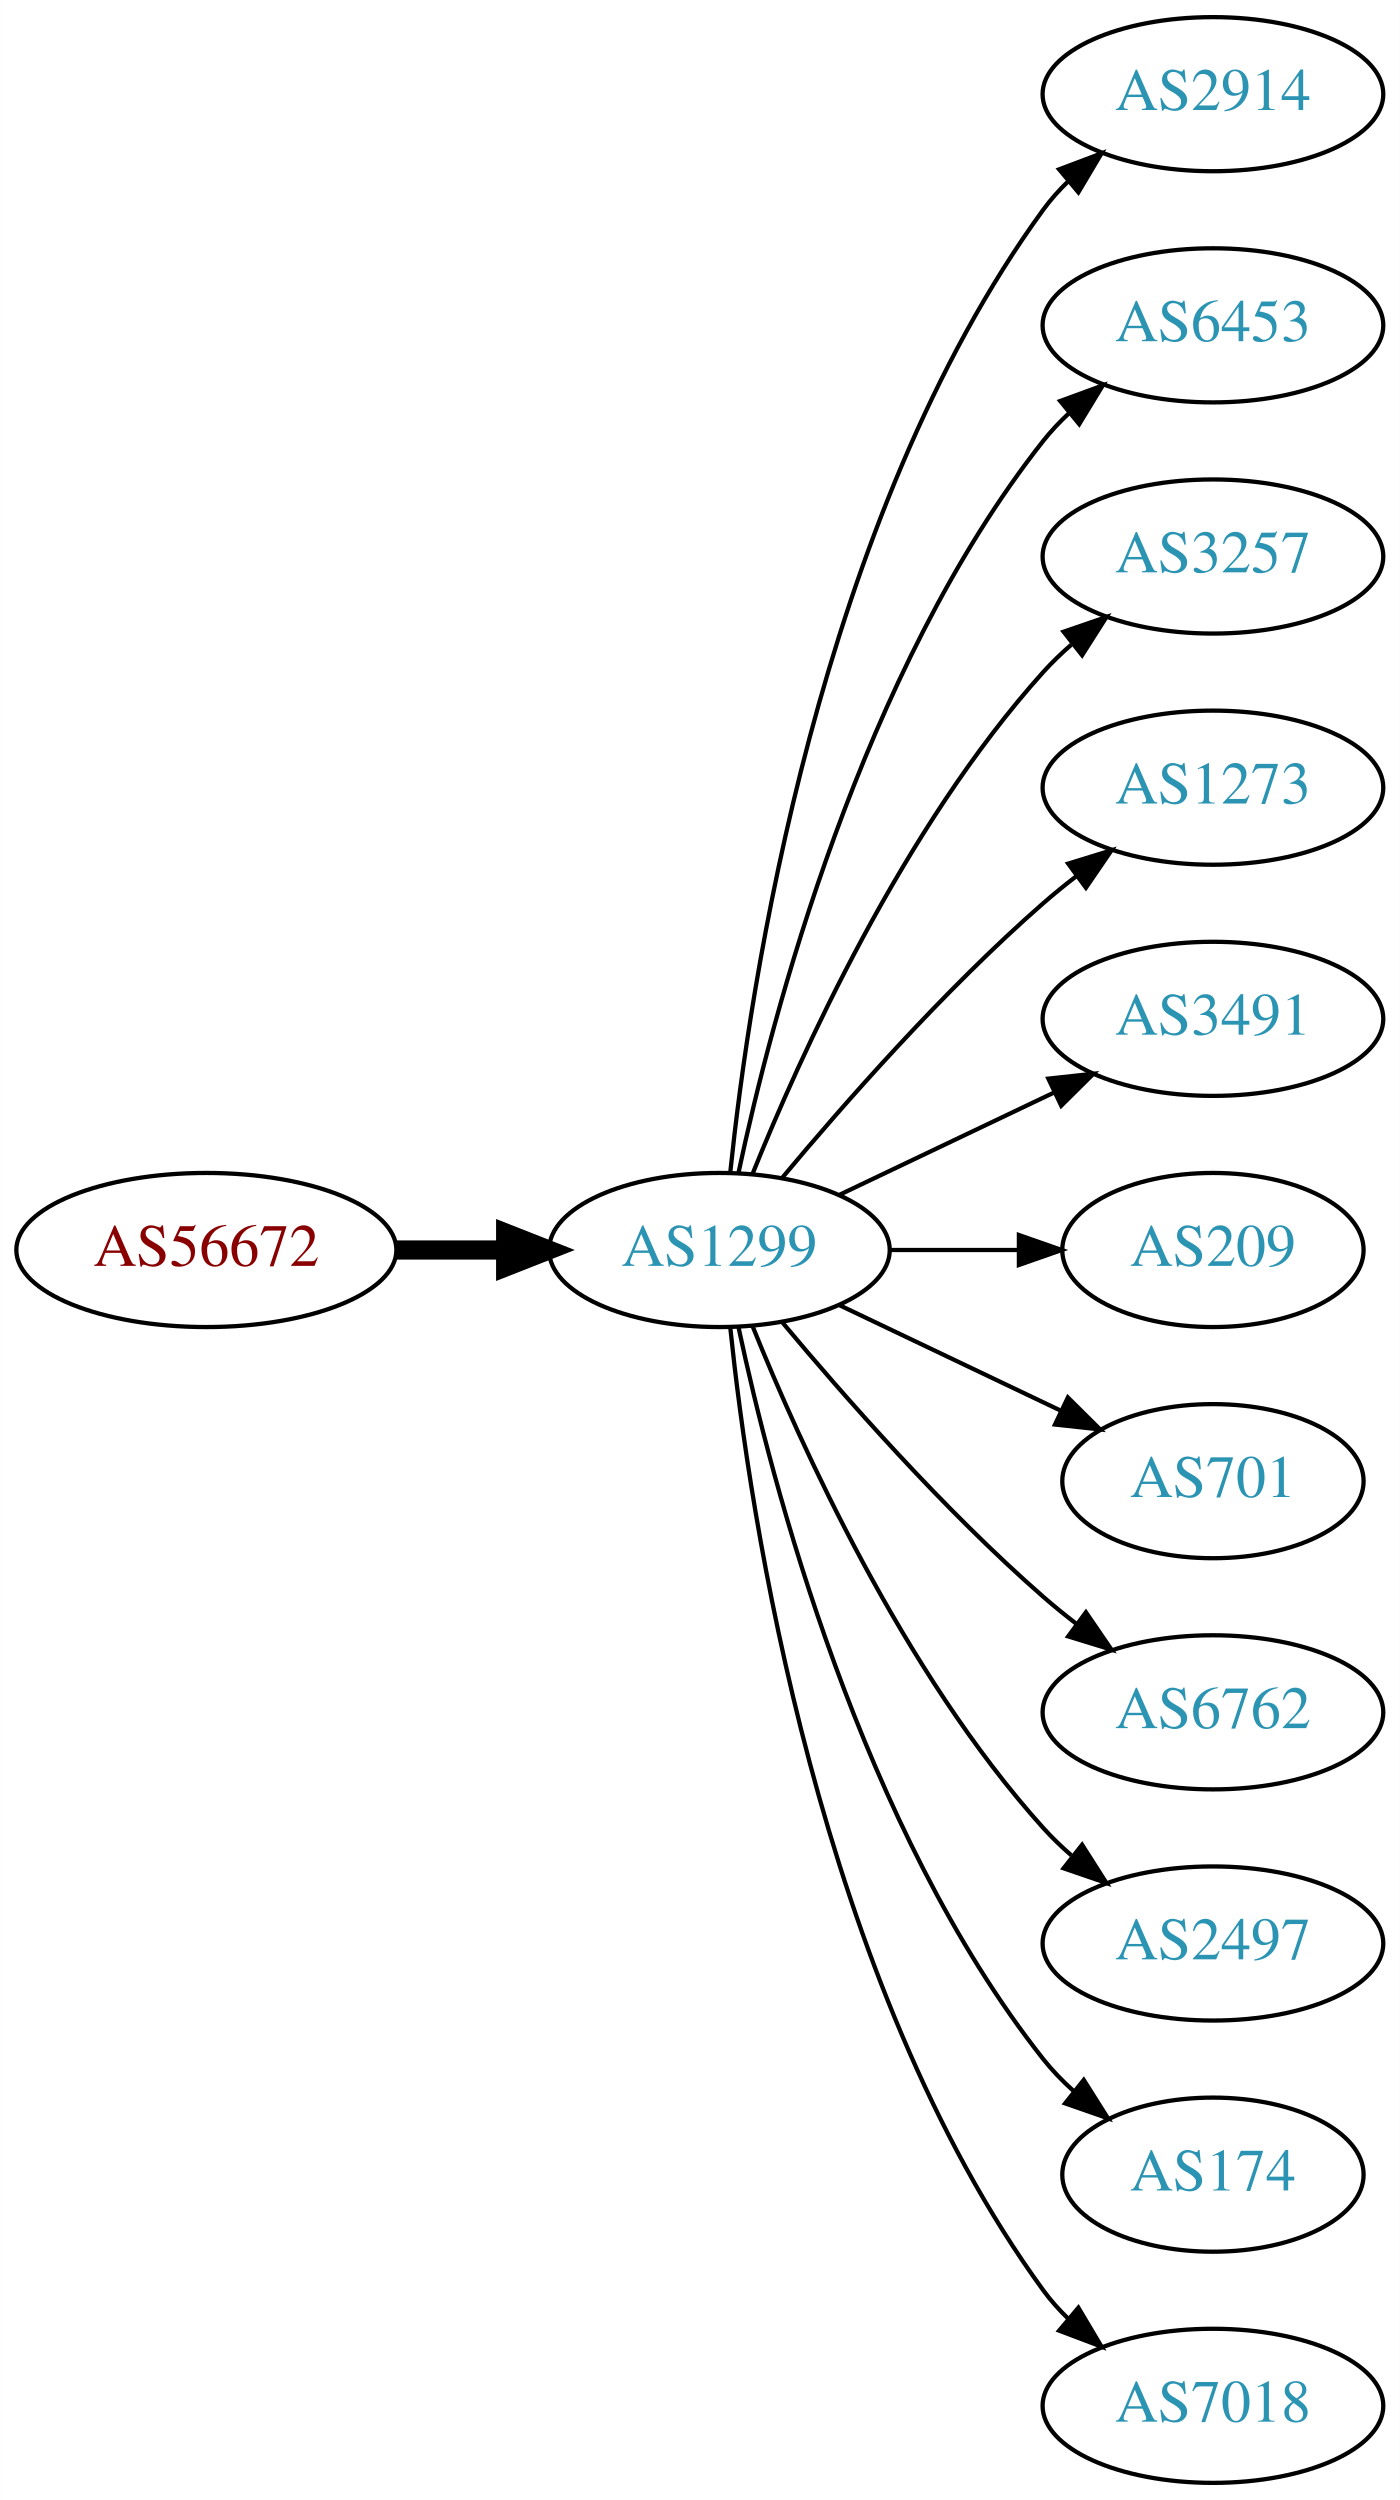
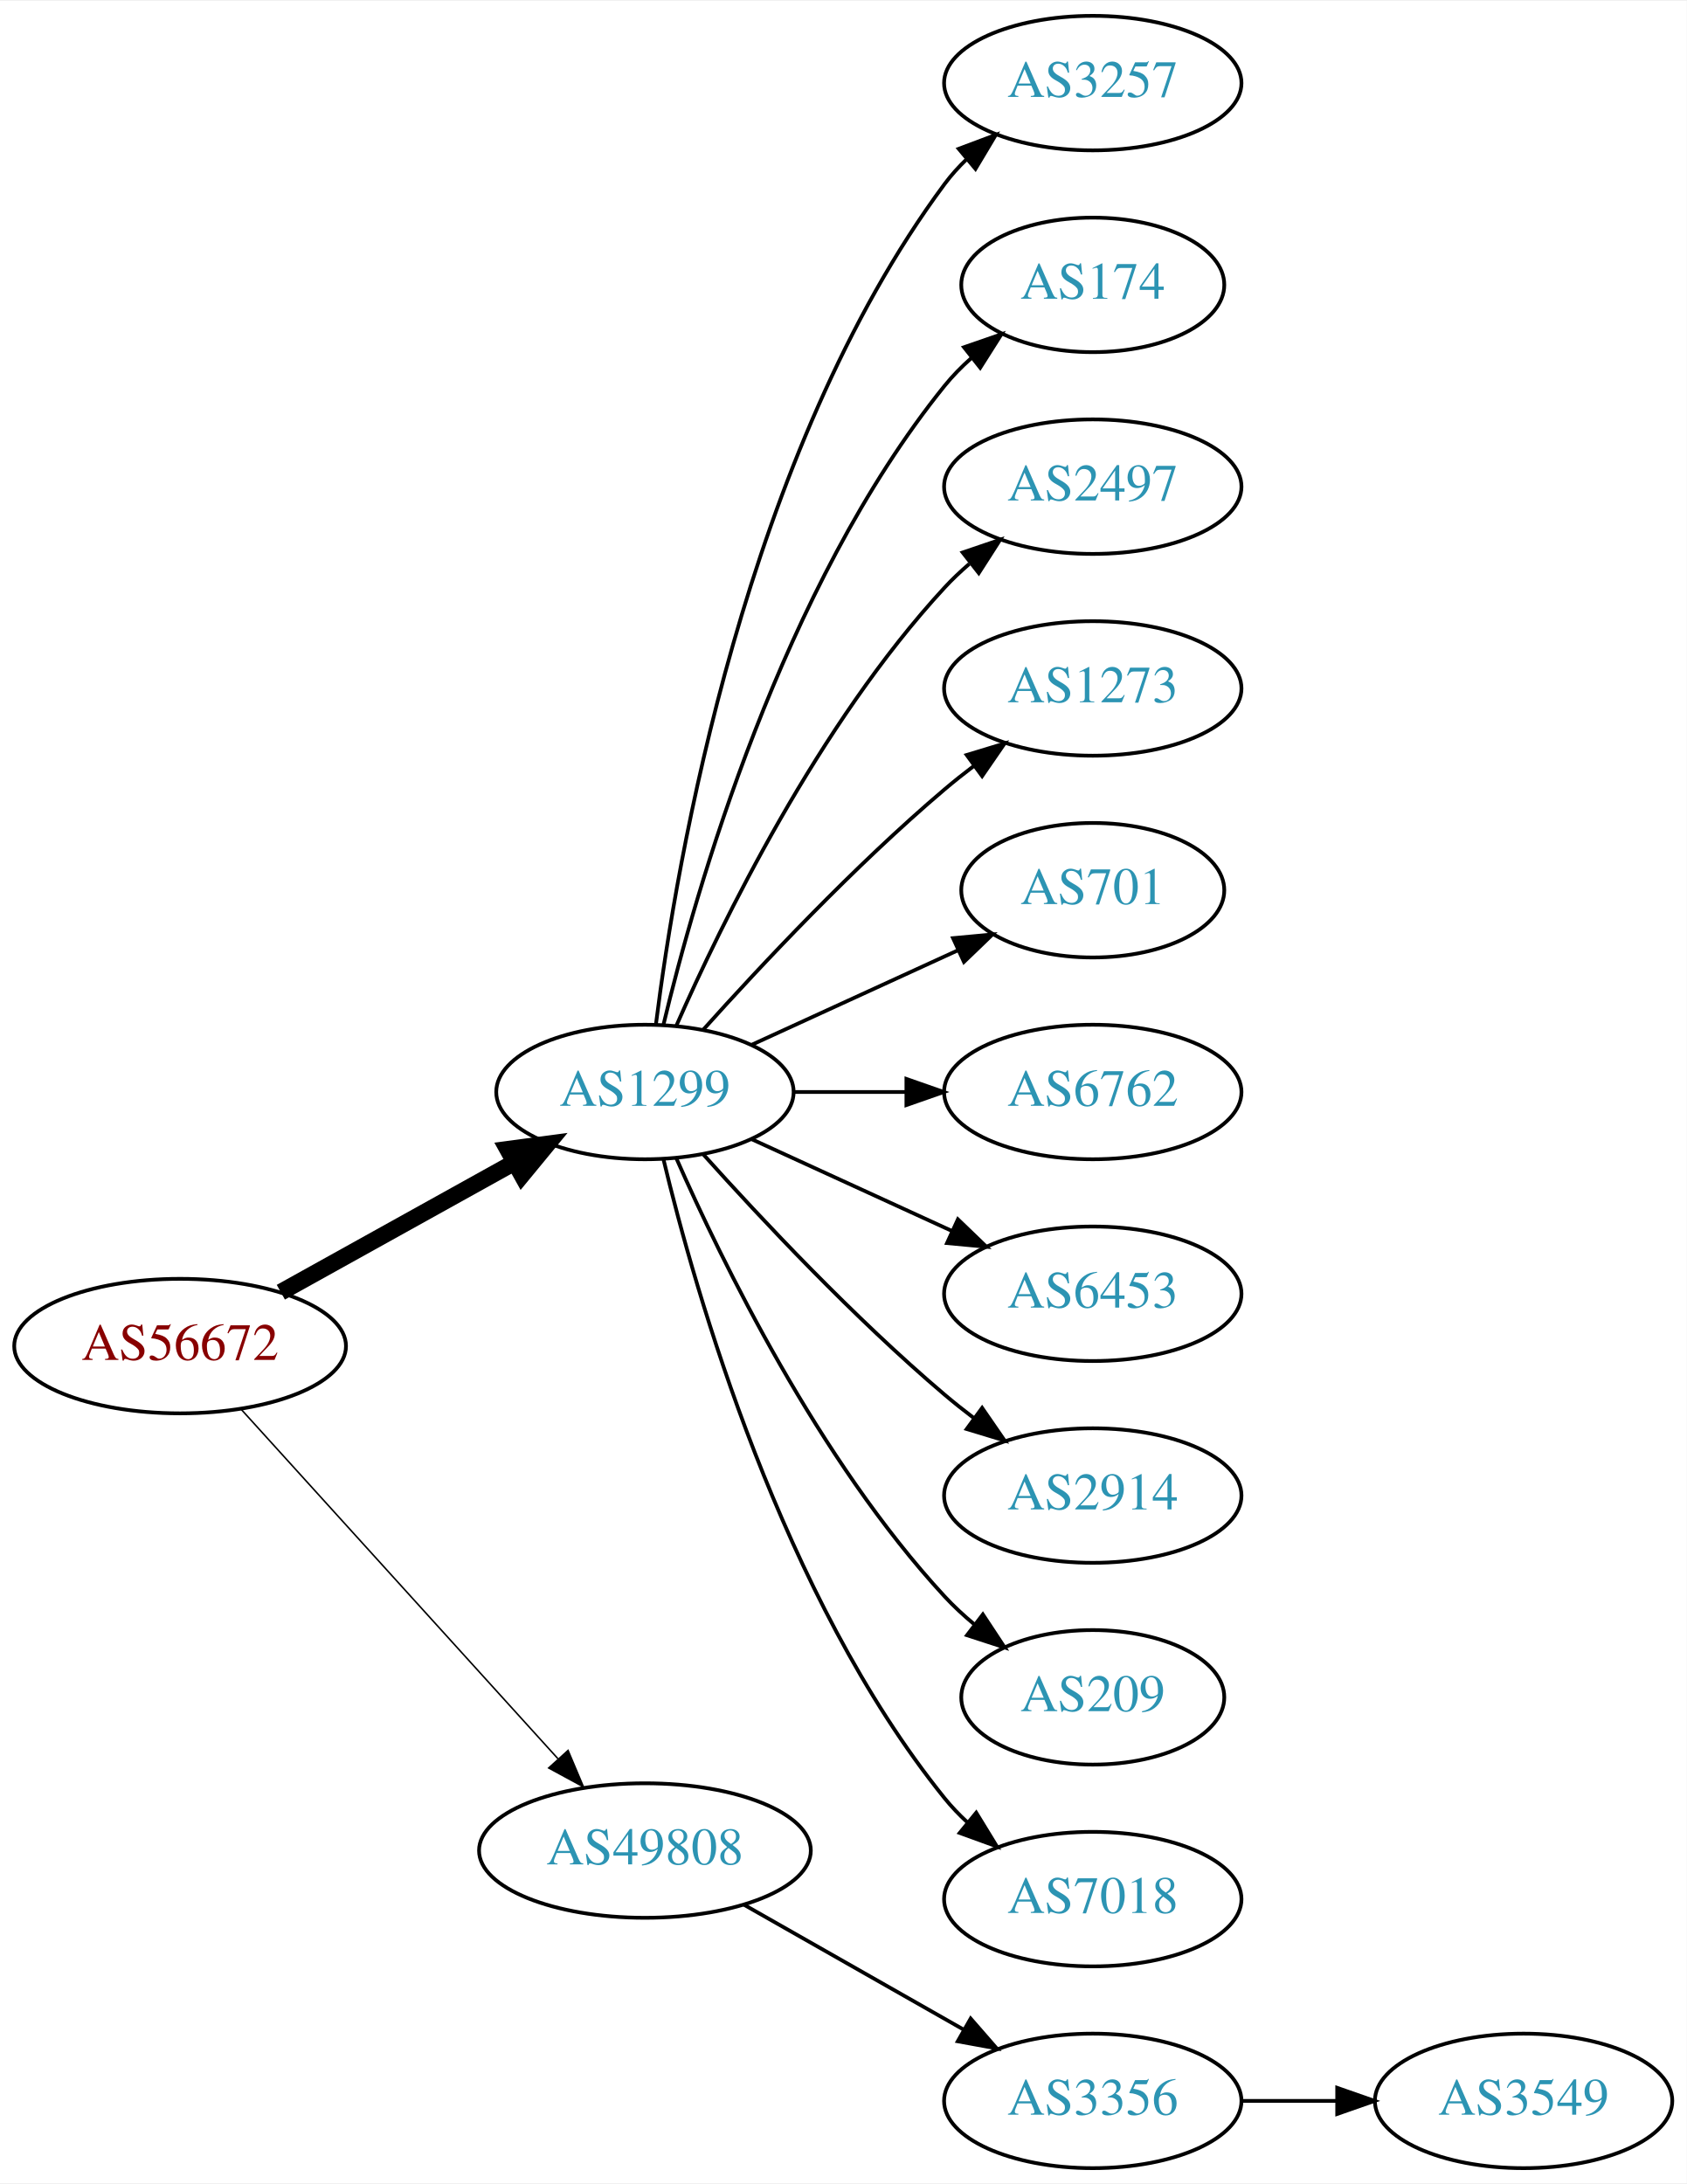
- <svg xmlns="http://www.w3.org/2000/svg" xmlns:xlink="http://www.w3.org/1999/xlink" width="327pt" height="584pt" viewBox="0.00 0.00 326.98 584.00">
+ <svg xmlns="http://www.w3.org/2000/svg" xmlns:xlink="http://www.w3.org/1999/xlink" width="451pt" height="584pt" viewBox="0.00 0.00 451.37 584.00">
  <g id="graph0" class="graph" transform="scale(1 1) rotate(0) translate(4 580)">
-     <polygon fill="white" stroke="none" points="-4,4 -4,-580 322.978,-580 322.978,4 -4,4" />
+     <polygon fill="white" stroke="none" points="-4,4 -4,-580 447.37,-580 447.37,4 -4,4" />
    <g id="node1" class="node">
      <g id="a_node1">
        <a xlink:href="/asn/56672" xlink:title="AS56672 ~ ENERGIEAG-AT-AS [AT]">
-           <ellipse fill="#ffffff" stroke="black" cx="44.196" cy="-288" rx="44.393" ry="18" />
-           <text text-anchor="middle" x="44.196" y="-284.3" font-family="Times,serif" font-size="14.00" fill="#880000">AS56672</text>
+           <ellipse fill="#ffffff" stroke="black" cx="44.196" cy="-220" rx="44.393" ry="18" />
+           <text text-anchor="middle" x="44.196" y="-216.3" font-family="Times,serif" font-size="14.00" fill="#880000">AS56672</text>
        </a>
      </g>
    </g>
    <g id="node2" class="node">
      <g id="a_node2">
        <a xlink:href="/asn/1299" xlink:title="AS1299 ~ Telia Carrier [EU]">
-           <ellipse fill="#ffffff" stroke="black" cx="164.039" cy="-288" rx="39.794" ry="18" />
-           <text text-anchor="middle" x="164.039" y="-284.3" font-family="Times,serif" font-size="14.00" fill="#2c94b3">AS1299</text>
+           <ellipse fill="#ffffff" stroke="black" cx="168.588" cy="-288" rx="39.794" ry="18" />
+           <text text-anchor="middle" x="168.588" y="-284.3" font-family="Times,serif" font-size="14.00" fill="#2c94b3">AS1299</text>
        </a>
      </g>
    </g>
    <g id="edge1" class="edge">
-       <path fill="none" stroke="black" stroke-width="4.5" d="M88.407,-288C96.72,-288 105.482,-288 113.965,-288" />
-       <polygon fill="black" stroke="black" stroke-width="4.5" points="114.123,-291.938 124.123,-288 114.123,-284.063 114.123,-291.938" />
+       <path fill="none" stroke="black" stroke-width="4.5" d="M71.152,-234.421C89.325,-244.518 113.788,-258.109 133.527,-269.076" />
+       <polygon fill="black" stroke="black" stroke-width="4.5" points="131.853,-272.65 142.507,-274.065 135.677,-265.766 131.853,-272.65" />
    </g>
    <g id="node3" class="node">
      <g id="a_node3">
-         <a xlink:href="/asn/2914" xlink:title="AS2914 ~ NTT America, Inc. [US]">
-           <ellipse fill="#ffffff" stroke="black" cx="279.332" cy="-558" rx="39.794" ry="18" />
-           <text text-anchor="middle" x="279.332" y="-554.3" font-family="Times,serif" font-size="14.00" fill="#2c94b3">AS2914</text>
+         <a xlink:href="/asn/49808" xlink:title="AS49808 ~ POWERSPEED-AS [AT]">
+           <ellipse fill="#ffffff" stroke="black" cx="168.588" cy="-85" rx="44.393" ry="18" />
+           <text text-anchor="middle" x="168.588" y="-81.3" font-family="Times,serif" font-size="14.00" fill="#2c94b3">AS49808</text>
        </a>
      </g>
    </g>
    <g id="edge2" class="edge">
-       <path fill="none" stroke="black" d="M166.595,-306.256C171.066,-349.303 187.199,-458.94 239.685,-531 241.402,-533.357 243.389,-535.581 245.538,-537.663" />
-       <polygon fill="black" stroke="black" points="243.402,-540.439 253.313,-544.183 247.9,-535.075 243.402,-540.439" />
+       <path fill="none" stroke="black" stroke-width="0.409" d="M60.45,-203.175C81.796,-179.63 120.718,-136.698 145.31,-109.574" />
+       <polygon fill="black" stroke="black" stroke-width="0.409" points="148.019,-111.796 152.142,-102.037 142.833,-107.095 148.019,-111.796" />
    </g>
    <g id="node4" class="node">
      <g id="a_node4">
-         <a xlink:href="/asn/6453" xlink:title="AS6453 ~ TATA COMMUNICATIONS (AMERICA) INC [US]">
-           <ellipse fill="#ffffff" stroke="black" cx="279.332" cy="-504" rx="39.794" ry="18" />
-           <text text-anchor="middle" x="279.332" y="-500.3" font-family="Times,serif" font-size="14.00" fill="#2c94b3">AS6453</text>
+         <a xlink:href="/asn/3257" xlink:title="AS3257 ~ GTT [DE]">
+           <ellipse fill="#ffffff" stroke="black" cx="288.431" cy="-558" rx="39.794" ry="18" />
+           <text text-anchor="middle" x="288.431" y="-554.3" font-family="Times,serif" font-size="14.00" fill="#2c94b3">AS3257</text>
        </a>
      </g>
    </g>
    <g id="edge3" class="edge">
-       <path fill="none" stroke="black" d="M168.529,-306.16C176.16,-342.03 197.152,-423.155 239.685,-477 241.493,-479.288 243.545,-481.462 245.74,-483.51" />
-       <polygon fill="black" stroke="black" points="243.651,-486.323 253.6,-489.966 248.094,-480.914 243.651,-486.323" />
+       <path fill="none" stroke="black" d="M171.547,-306.265C176.954,-349.329 195.4,-459.002 248.784,-531 250.521,-533.342 252.523,-535.555 254.682,-537.63" />
+       <polygon fill="black" stroke="black" points="252.556,-540.414 262.475,-544.137 257.042,-535.041 252.556,-540.414" />
    </g>
    <g id="node5" class="node">
      <g id="a_node5">
-         <a xlink:href="/asn/3257" xlink:title="AS3257 ~ GTT [DE]">
-           <ellipse fill="#ffffff" stroke="black" cx="279.332" cy="-450" rx="39.794" ry="18" />
-           <text text-anchor="middle" x="279.332" y="-446.3" font-family="Times,serif" font-size="14.00" fill="#2c94b3">AS3257</text>
+         <a xlink:href="/asn/174" xlink:title="AS174 ~ Cogent Communications [US]">
+           <ellipse fill="#ffffff" stroke="black" cx="288.431" cy="-504" rx="35.194" ry="18" />
+           <text text-anchor="middle" x="288.431" y="-500.3" font-family="Times,serif" font-size="14.00" fill="#2c94b3">AS174</text>
        </a>
      </g>
    </g>
    <g id="edge4" class="edge">
-       <path fill="none" stroke="black" d="M171.786,-305.787C182.837,-333.243 206.891,-386.578 239.685,-423 241.688,-425.224 243.906,-427.363 246.239,-429.397" />
-       <polygon fill="black" stroke="black" points="244.437,-432.433 254.458,-435.873 248.769,-426.935 244.437,-432.433" />
+       <path fill="none" stroke="black" d="M173.515,-305.882C182.073,-341.609 205.222,-423.008 248.784,-477 250.891,-479.612 253.315,-482.079 255.899,-484.382" />
+       <polygon fill="black" stroke="black" points="253.966,-487.316 263.98,-490.775 258.309,-481.826 253.966,-487.316" />
    </g>
    <g id="node6" class="node">
      <g id="a_node6">
-         <a xlink:href="/asn/1273" xlink:title="AS1273 ~ Vodafone Group PLC [EU]">
-           <ellipse fill="#ffffff" stroke="black" cx="279.332" cy="-396" rx="39.794" ry="18" />
-           <text text-anchor="middle" x="279.332" y="-392.3" font-family="Times,serif" font-size="14.00" fill="#2c94b3">AS1273</text>
+         <a xlink:href="/asn/2497" xlink:title="AS2497 ~ Internet Initiative Japan Inc. [JP]">
+           <ellipse fill="#ffffff" stroke="black" cx="288.431" cy="-450" rx="39.794" ry="18" />
+           <text text-anchor="middle" x="288.431" y="-446.3" font-family="Times,serif" font-size="14.00" fill="#2c94b3">AS2497</text>
        </a>
      </g>
    </g>
    <g id="edge5" class="edge">
-       <path fill="none" stroke="black" d="M178.669,-304.817C192.951,-321.929 216.498,-348.745 239.685,-369 242.151,-371.154 244.789,-373.294 247.487,-375.372" />
-       <polygon fill="black" stroke="black" points="245.512,-378.264 255.641,-381.37 249.66,-372.625 245.512,-378.264" />
+       <path fill="none" stroke="black" d="M177.004,-305.761C189.072,-333.183 215.044,-386.473 248.784,-423 250.815,-425.198 253.054,-427.319 255.4,-429.34" />
+       <polygon fill="black" stroke="black" points="253.612,-432.386 263.644,-435.794 257.927,-426.874 253.612,-432.386" />
    </g>
    <g id="node7" class="node">
      <g id="a_node7">
-         <a xlink:href="/asn/3491" xlink:title="AS3491 ~ PCCW Global, Inc. [US]">
-           <ellipse fill="#ffffff" stroke="black" cx="279.332" cy="-342" rx="39.794" ry="18" />
-           <text text-anchor="middle" x="279.332" y="-338.3" font-family="Times,serif" font-size="14.00" fill="#2c94b3">AS3491</text>
+         <a xlink:href="/asn/1273" xlink:title="AS1273 ~ Vodafone Group PLC [EU]">
+           <ellipse fill="#ffffff" stroke="black" cx="288.431" cy="-396" rx="39.794" ry="18" />
+           <text text-anchor="middle" x="288.431" y="-392.3" font-family="Times,serif" font-size="14.00" fill="#2c94b3">AS1273</text>
        </a>
      </g>
    </g>
    <g id="edge6" class="edge">
-       <path fill="none" stroke="black" d="M192.175,-300.934C207.169,-308.081 225.99,-317.052 242.213,-324.785" />
-       <polygon fill="black" stroke="black" points="240.884,-328.028 251.417,-329.171 243.895,-321.709 240.884,-328.028" />
+       <path fill="none" stroke="black" d="M184.234,-304.725C199.535,-321.765 224.632,-348.523 248.784,-369 251.281,-371.117 253.942,-373.232 256.653,-375.293" />
+       <polygon fill="black" stroke="black" points="254.69,-378.194 264.83,-381.266 258.819,-372.541 254.69,-378.194" />
    </g>
    <g id="node8" class="node">
      <g id="a_node8">
-         <a xlink:href="/asn/209" xlink:title="AS209 ~ CenturyLink Communications, LLC [US]">
-           <ellipse fill="#ffffff" stroke="black" cx="279.332" cy="-288" rx="35.194" ry="18" />
-           <text text-anchor="middle" x="279.332" y="-284.3" font-family="Times,serif" font-size="14.00" fill="#2c94b3">AS209</text>
+         <a xlink:href="/asn/701" xlink:title="AS701 ~ UUNET [US]">
+           <ellipse fill="#ffffff" stroke="black" cx="288.431" cy="-342" rx="35.194" ry="18" />
+           <text text-anchor="middle" x="288.431" y="-338.3" font-family="Times,serif" font-size="14.00" fill="#2c94b3">AS701</text>
        </a>
      </g>
    </g>
    <g id="edge7" class="edge">
-       <path fill="none" stroke="black" d="M203.711,-288C213.416,-288 223.907,-288 233.87,-288" />
-       <polygon fill="black" stroke="black" points="234.006,-291.5 244.006,-288 234.006,-284.5 234.006,-291.5" />
+       <path fill="none" stroke="black" d="M197.217,-300.661C213.633,-308.183 234.615,-317.798 252.212,-325.861" />
+       <polygon fill="black" stroke="black" points="251.04,-329.174 261.589,-330.158 253.956,-322.811 251.04,-329.174" />
    </g>
    <g id="node9" class="node">
      <g id="a_node9">
-         <a xlink:href="/asn/701" xlink:title="AS701 ~ UUNET [US]">
-           <ellipse fill="#ffffff" stroke="black" cx="279.332" cy="-234" rx="35.194" ry="18" />
-           <text text-anchor="middle" x="279.332" y="-230.3" font-family="Times,serif" font-size="14.00" fill="#2c94b3">AS701</text>
+         <a xlink:href="/asn/6762" xlink:title="AS6762 ~ TELECOM ITALIA SPARKLE S.p.A. [IT]">
+           <ellipse fill="#ffffff" stroke="black" cx="288.431" cy="-288" rx="39.794" ry="18" />
+           <text text-anchor="middle" x="288.431" y="-284.3" font-family="Times,serif" font-size="14.00" fill="#2c94b3">AS6762</text>
        </a>
      </g>
    </g>
    <g id="edge8" class="edge">
-       <path fill="none" stroke="black" d="M192.175,-275.066C207.607,-267.71 227.092,-258.423 243.628,-250.541" />
-       <polygon fill="black" stroke="black" points="245.448,-253.551 252.969,-246.089 242.436,-247.232 245.448,-253.551" />
+       <path fill="none" stroke="black" d="M208.501,-288C218.054,-288 228.404,-288 238.367,-288" />
+       <polygon fill="black" stroke="black" points="238.559,-291.5 248.559,-288 238.559,-284.5 238.559,-291.5" />
    </g>
    <g id="node10" class="node">
      <g id="a_node10">
-         <a xlink:href="/asn/6762" xlink:title="AS6762 ~ TELECOM ITALIA SPARKLE S.p.A. [IT]">
-           <ellipse fill="#ffffff" stroke="black" cx="279.332" cy="-180" rx="39.794" ry="18" />
-           <text text-anchor="middle" x="279.332" y="-176.3" font-family="Times,serif" font-size="14.00" fill="#2c94b3">AS6762</text>
+         <a xlink:href="/asn/6453" xlink:title="AS6453 ~ TATA COMMUNICATIONS (AMERICA) INC [US]">
+           <ellipse fill="#ffffff" stroke="black" cx="288.431" cy="-234" rx="39.794" ry="18" />
+           <text text-anchor="middle" x="288.431" y="-230.3" font-family="Times,serif" font-size="14.00" fill="#2c94b3">AS6453</text>
        </a>
      </g>
    </g>
    <g id="edge9" class="edge">
-       <path fill="none" stroke="black" d="M178.669,-271.183C192.951,-254.071 216.498,-227.255 239.685,-207 242.151,-204.846 244.789,-202.706 247.487,-200.628" />
-       <polygon fill="black" stroke="black" points="249.66,-203.375 255.641,-194.63 245.512,-197.736 249.66,-203.375" />
+       <path fill="none" stroke="black" d="M197.217,-275.339C213.174,-268.027 233.445,-258.739 250.727,-250.819" />
+       <polygon fill="black" stroke="black" points="252.342,-253.929 259.975,-246.581 249.426,-247.565 252.342,-253.929" />
    </g>
    <g id="node11" class="node">
      <g id="a_node11">
-         <a xlink:href="/asn/2497" xlink:title="AS2497 ~ Internet Initiative Japan Inc. [JP]">
-           <ellipse fill="#ffffff" stroke="black" cx="279.332" cy="-126" rx="39.794" ry="18" />
-           <text text-anchor="middle" x="279.332" y="-122.3" font-family="Times,serif" font-size="14.00" fill="#2c94b3">AS2497</text>
+         <a xlink:href="/asn/2914" xlink:title="AS2914 ~ NTT America, Inc. [US]">
+           <ellipse fill="#ffffff" stroke="black" cx="288.431" cy="-180" rx="39.794" ry="18" />
+           <text text-anchor="middle" x="288.431" y="-176.3" font-family="Times,serif" font-size="14.00" fill="#2c94b3">AS2914</text>
        </a>
      </g>
    </g>
    <g id="edge10" class="edge">
-       <path fill="none" stroke="black" d="M171.786,-270.213C182.837,-242.757 206.891,-189.422 239.685,-153 241.688,-150.776 243.906,-148.637 246.239,-146.603" />
-       <polygon fill="black" stroke="black" points="248.769,-149.065 254.458,-140.127 244.437,-143.567 248.769,-149.065" />
+       <path fill="none" stroke="black" d="M184.234,-271.275C199.535,-254.235 224.632,-227.477 248.784,-207 251.281,-204.883 253.942,-202.768 256.653,-200.707" />
+       <polygon fill="black" stroke="black" points="258.819,-203.459 264.83,-194.734 254.69,-197.806 258.819,-203.459" />
    </g>
    <g id="node12" class="node">
      <g id="a_node12">
-         <a xlink:href="/asn/174" xlink:title="AS174 ~ Cogent Communications [US]">
-           <ellipse fill="#ffffff" stroke="black" cx="279.332" cy="-72" rx="35.194" ry="18" />
-           <text text-anchor="middle" x="279.332" y="-68.3" font-family="Times,serif" font-size="14.00" fill="#2c94b3">AS174</text>
+         <a xlink:href="/asn/209" xlink:title="AS209 ~ CenturyLink Communications, LLC [US]">
+           <ellipse fill="#ffffff" stroke="black" cx="288.431" cy="-126" rx="35.194" ry="18" />
+           <text text-anchor="middle" x="288.431" y="-122.3" font-family="Times,serif" font-size="14.00" fill="#2c94b3">AS209</text>
        </a>
      </g>
    </g>
    <g id="edge11" class="edge">
-       <path fill="none" stroke="black" d="M168.529,-269.84C176.16,-233.97 197.152,-152.845 239.685,-99 241.765,-96.367 244.17,-93.884 246.743,-91.572" />
-       <polygon fill="black" stroke="black" points="249.154,-94.126 254.806,-85.165 244.799,-88.646 249.154,-94.126" />
+       <path fill="none" stroke="black" d="M177.004,-270.239C189.072,-242.817 215.044,-189.527 248.784,-153 251.19,-150.396 253.887,-147.9 256.71,-145.551" />
+       <polygon fill="black" stroke="black" points="259.019,-148.191 264.854,-139.347 254.778,-142.622 259.019,-148.191" />
    </g>
    <g id="node13" class="node">
      <g id="a_node13">
        <a xlink:href="/asn/7018" xlink:title="AS7018 ~ AT&amp;T Services, Inc. [US]">
-           <ellipse fill="#ffffff" stroke="black" cx="279.332" cy="-18" rx="39.794" ry="18" />
-           <text text-anchor="middle" x="279.332" y="-14.3" font-family="Times,serif" font-size="14.00" fill="#2c94b3">AS7018</text>
+           <ellipse fill="#ffffff" stroke="black" cx="288.431" cy="-72" rx="39.794" ry="18" />
+           <text text-anchor="middle" x="288.431" y="-68.3" font-family="Times,serif" font-size="14.00" fill="#2c94b3">AS7018</text>
        </a>
      </g>
    </g>
    <g id="edge12" class="edge">
-       <path fill="none" stroke="black" d="M166.595,-269.744C171.066,-226.697 187.199,-117.06 239.685,-45 241.402,-42.643 243.389,-40.419 245.538,-38.337" />
-       <polygon fill="black" stroke="black" points="247.9,-40.925 253.313,-31.817 243.402,-35.561 247.9,-40.925" />
+       <path fill="none" stroke="black" d="M173.515,-270.118C182.073,-234.391 205.222,-152.992 248.784,-99 250.615,-96.731 252.685,-94.57 254.892,-92.532" />
+       <polygon fill="black" stroke="black" points="257.243,-95.131 262.773,-86.094 252.815,-89.709 257.243,-95.131" />
+     </g>
+     <g id="node14" class="node">
+       <g id="a_node14">
+         <a xlink:href="/asn/3356" xlink:title="AS3356 ~ Level 3 Parent, LLC [US]">
+           <ellipse fill="#ffffff" stroke="black" cx="288.431" cy="-18" rx="39.794" ry="18" />
+           <text text-anchor="middle" x="288.431" y="-14.3" font-family="Times,serif" font-size="14.00" fill="#2c94b3">AS3356</text>
+         </a>
+       </g>
+     </g>
+     <g id="edge13" class="edge">
+       <path fill="none" stroke="black" d="M195.158,-70.462C212.378,-60.672 235.263,-47.66 253.934,-37.045" />
+       <polygon fill="black" stroke="black" points="255.755,-40.036 262.718,-32.05 252.295,-33.95 255.755,-40.036" />
+     </g>
+     <g id="node15" class="node">
+       <g id="a_node15">
+         <a xlink:href="/asn/3549" xlink:title="AS3549 ~ Level 3 Parent, LLC [US]">
+           <ellipse fill="#ffffff" stroke="black" cx="403.724" cy="-18" rx="39.794" ry="18" />
+           <text text-anchor="middle" x="403.724" y="-14.3" font-family="Times,serif" font-size="14.00" fill="#2c94b3">AS3549</text>
+         </a>
+       </g>
+     </g>
+     <g id="edge14" class="edge">
+       <path fill="none" stroke="black" d="M328.103,-18C336.306,-18 345.07,-18 353.602,-18" />
+       <polygon fill="black" stroke="black" points="353.841,-21.5 363.841,-18 353.841,-14.5 353.841,-21.5" />
    </g>
  </g>
</svg>
